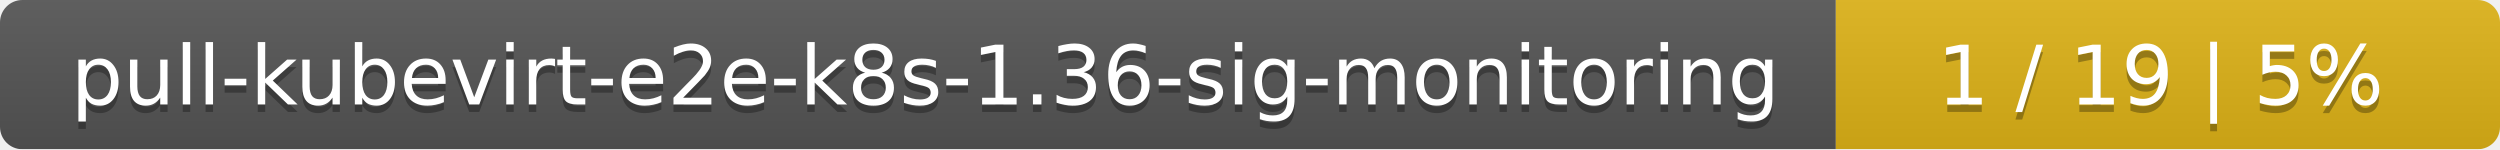
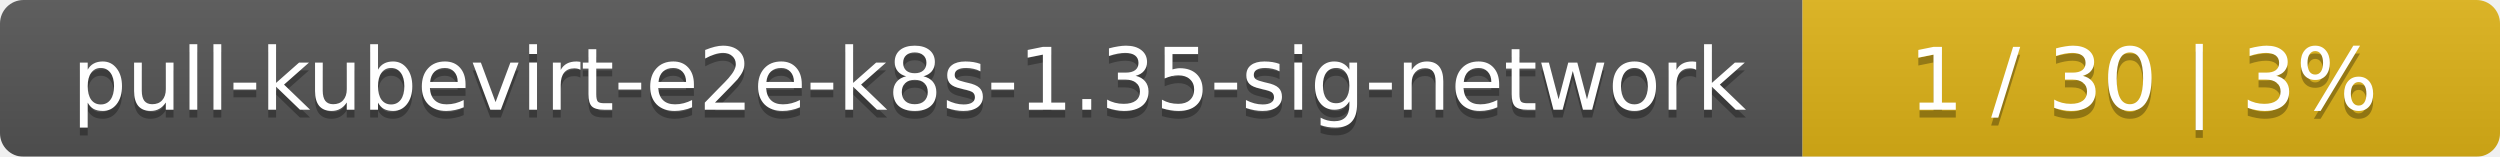
- <svg xmlns="http://www.w3.org/2000/svg" width="335" height="20">
+ <svg xmlns="http://www.w3.org/2000/svg" width="319" height="20">
  <linearGradient id="smooth" x2="0" y2="100%">
    <stop offset="0" stop-color="#bbb" stop-opacity=".1" />
    <stop offset="1" stop-opacity=".1" />
  </linearGradient>
  <mask id="round">
-     <rect width="335" height="20" rx="3" fill="#fff" />
+     <rect width="319" height="20" rx="3" fill="#fff" />
  </mask>
  <g mask="url(#round)">
-     <rect width="246" height="20" fill="#555" />
-     <rect x="246" width="89" height="20" fill="#dfb317" />
-     <rect width="335" height="20" fill="url(#smooth)" />
+     <rect width="230" height="20" fill="#555" />
+     <rect x="230" width="89" height="20" fill="#dfb317" />
+     <rect width="319" height="20" fill="url(#smooth)" />
  </g>
  <g fill="#fff" text-anchor="middle" font-family="DejaVu Sans,Verdana,Geneva,sans-serif" font-size="11">
-     <text x="124" y="15" fill="#010101" fill-opacity=".3">pull-kubevirt-e2e-k8s-1.36-sig-monitoring</text>
-     <text x="124" y="14">pull-kubevirt-e2e-k8s-1.36-sig-monitoring</text>
-     <text x="289.5" y="15" fill="#010101" fill-opacity=".3">1 / 19    |    5%</text>
-     <text x="289.5" y="14">1 / 19    |    5%</text>
+     <text x="116" y="15" fill="#010101" fill-opacity=".3">pull-kubevirt-e2e-k8s-1.35-sig-network</text>
+     <text x="116" y="14">pull-kubevirt-e2e-k8s-1.35-sig-network</text>
+     <text x="273.5" y="15" fill="#010101" fill-opacity=".3">1 / 30    |    3%</text>
+     <text x="273.5" y="14">1 / 30    |    3%</text>
  </g>
</svg>
